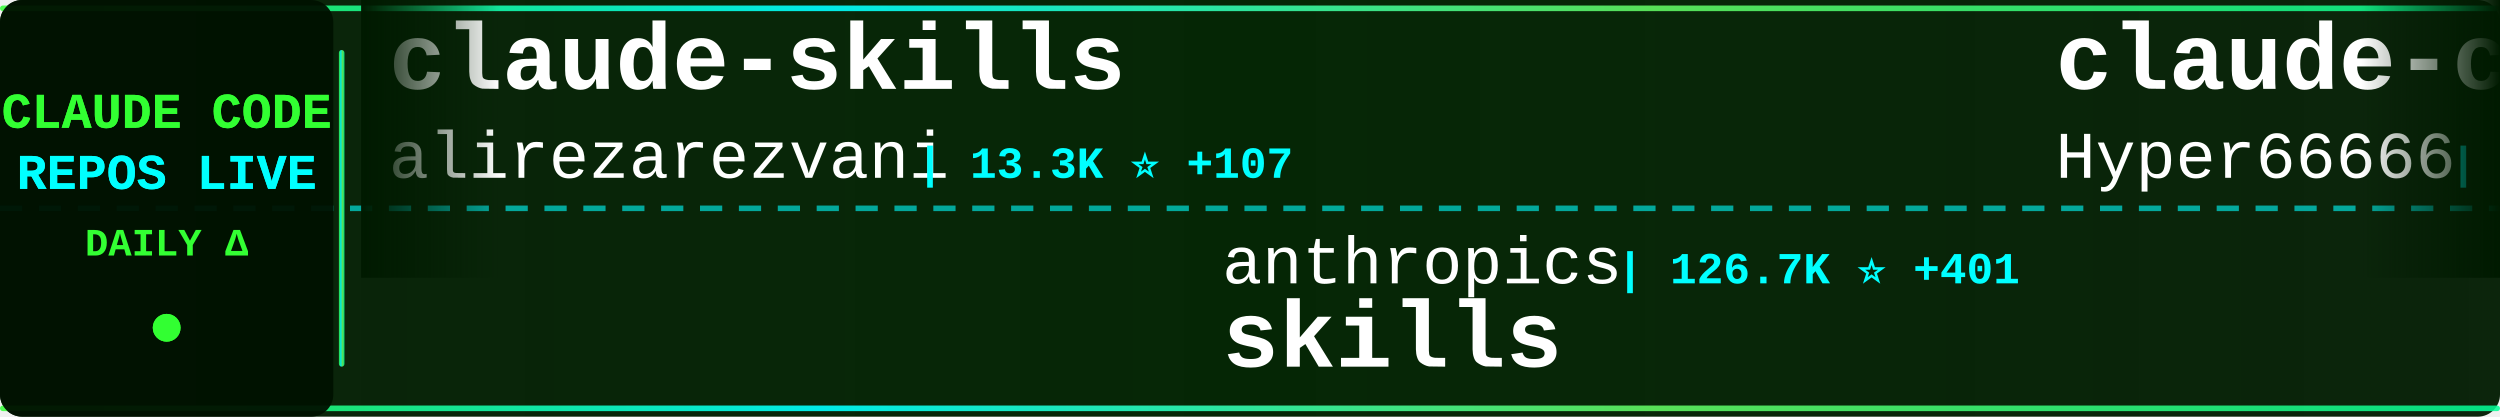
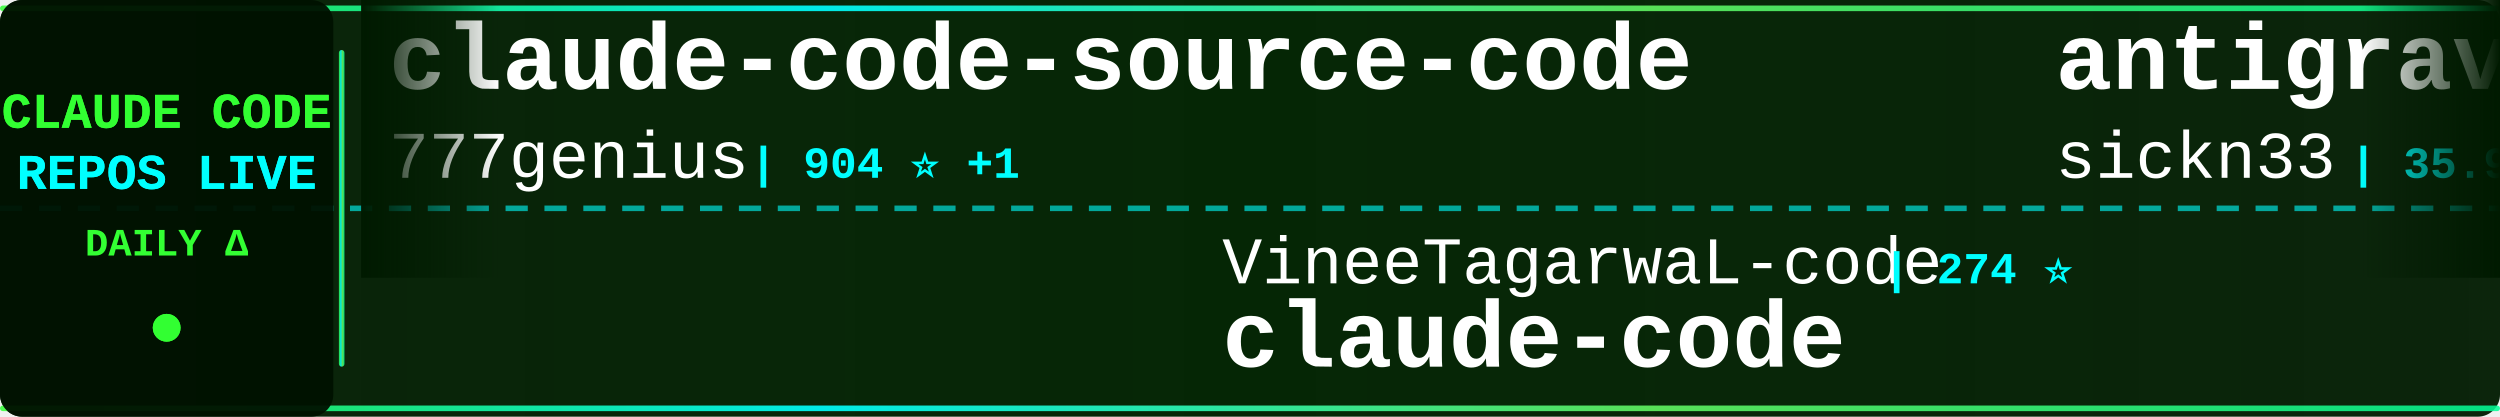
<svg xmlns="http://www.w3.org/2000/svg" width="900" height="150">
  <defs>
    <linearGradient id="tickerBg" x1="0%" y1="0%" x2="100%" y2="0%">
      <stop offset="0%" style="stop-color:#001a00;stop-opacity:0.95" />
      <stop offset="50%" style="stop-color:#002200;stop-opacity:0.98" />
      <stop offset="100%" style="stop-color:#001a00;stop-opacity:0.95" />
    </linearGradient>
    <linearGradient id="borderGrad" x1="0%" y1="0%" x2="100%" y2="0%">
      <stop offset="0%" style="stop-color:#33ff33;stop-opacity:0.85">
        <animate attributeName="stop-opacity" values="0.85;1;0.85" dur="2s" repeatCount="indefinite" />
      </stop>
      <stop offset="33%" style="stop-color:#00ffff;stop-opacity:0.9">
        <animate attributeName="stop-opacity" values="0.9;1;0.9" dur="2.2s" repeatCount="indefinite" />
      </stop>
      <stop offset="66%" style="stop-color:#66ff66;stop-opacity:0.85">
        <animate attributeName="stop-opacity" values="0.85;1;0.85" dur="1.8s" repeatCount="indefinite" />
      </stop>
      <stop offset="100%" style="stop-color:#00ff99;stop-opacity:0.85">
        <animate attributeName="stop-opacity" values="0.85;1;0.85" dur="2s" repeatCount="indefinite" />
      </stop>
    </linearGradient>
    <filter id="textGlow">
      <feGaussianBlur stdDeviation="0.1" result="coloredBlur" />
      <feMerge>
        <feMergeNode in="coloredBlur" />
        <feMergeNode in="SourceGraphic" />
      </feMerge>
    </filter>
    <filter id="metricGlow">
      <feGaussianBlur stdDeviation="0.2" result="coloredBlur" />
      <feMerge>
        <feMergeNode in="coloredBlur" />
        <feMergeNode in="SourceGraphic" />
      </feMerge>
    </filter>
    <linearGradient id="leftFade" x1="0%" y1="0%" x2="100%" y2="0%">
      <stop offset="0%" style="stop-color:#001a00;stop-opacity:1" />
      <stop offset="100%" style="stop-color:#001a00;stop-opacity:0" />
    </linearGradient>
    <linearGradient id="rightFade" x1="0%" y1="0%" x2="100%" y2="0%">
      <stop offset="0%" style="stop-color:#001a00;stop-opacity:0" />
      <stop offset="100%" style="stop-color:#001a00;stop-opacity:1" />
    </linearGradient>
  </defs>
  <rect width="900" height="150" fill="url(#tickerBg)" rx="8" />
  <rect x="0" y="2" width="900" height="2" fill="url(#borderGrad)" rx="1" />
  <rect x="0" y="146" width="900" height="2" fill="url(#borderGrad)" rx="1" />
  <line x1="0" y1="75" x2="900" y2="75" stroke="#00ffff" stroke-width="2" stroke-dasharray="8 6" opacity="0.6" />
  <rect x="0" y="0" width="120" height="150" fill="#001100" opacity="0.95" rx="8" />
  <text x="60" y="46" font-family="'Courier New', monospace" font-size="18" font-weight="bold" fill="#33ff33" text-anchor="middle" filter="url(#textGlow)">
    CLAUDE CODE
  </text>
  <text x="60" y="68" font-family="'Courier New', monospace" font-size="18" font-weight="bold" fill="#00ffff" text-anchor="middle" filter="url(#textGlow)">
    REPOS LIVE
  </text>
  <text x="60" y="92" font-family="'Courier New', monospace" font-size="14" font-weight="bold" fill="#33ff33" text-anchor="middle">
    DAILY Δ
  </text>
  <circle cx="60" cy="118" r="5" fill="#33ff33" filter="url(#metricGlow)">
    <animate attributeName="r" values="4;6;4" dur="1.5s" repeatCount="indefinite" />
    <animate attributeName="opacity" values="0.6;1;0.6" dur="1.5s" repeatCount="indefinite" />
  </circle>
  <rect x="122" y="18" width="2" height="114" fill="url(#borderGrad)" rx="1" />
  <clipPath id="tickerClip">
    <rect x="130" y="0" width="770" height="150" />
  </clipPath>
  <g clip-path="url(#tickerClip)">
    <g id="tickerItems">
      <animateTransform attributeName="transform" attributeType="XML" type="translate" from="0 0" to="-3000 0" dur="54s" repeatCount="indefinite" />
      <g transform="translate(0, 0)">
-         <text x="140" y="32" font-family="'Courier New', monospace" font-size="34" font-weight="bold" fill="#ffffff">claude-skills</text>
-         <text x="140" y="64" font-family="'Courier New', monospace" font-size="24" font-weight="normal" fill="#ffffff" opacity="1.0">alirezarezvani</text>
-         <text x="330" y="64" font-family="'Courier New', monospace" font-size="16" font-weight="bold" fill="#00ffff"> | 13.3K ⭐ +107</text>
+         <text x="140" y="32" font-family="'Courier New', monospace" font-size="34" font-weight="bold" fill="#ffffff">claude-code-source-code</text>
+         <text x="140" y="64" font-family="'Courier New', monospace" font-size="24" font-weight="normal" fill="#ffffff" opacity="1.0">777genius</text>
+         <text x="270" y="64" font-family="'Courier New', monospace" font-size="16" font-weight="bold" fill="#00ffff"> | 904 ⭐ +1</text>
      </g>
      <g transform="translate(300, 0)">
-         <text x="140" y="102" font-family="'Courier New', monospace" font-size="24" font-weight="normal" fill="#ffffff" opacity="1.0">anthropics</text>
-         <text x="282" y="102" font-family="'Courier New', monospace" font-size="16" font-weight="bold" fill="#00ffff"> | 126.7K ⭐ +401</text>
-         <text x="140" y="132" font-family="'Courier New', monospace" font-size="34" font-weight="bold" fill="#ffffff">skills</text>
+         <text x="140" y="102" font-family="'Courier New', monospace" font-size="24" font-weight="normal" fill="#ffffff" opacity="1.0">VineeTagarwaL-code</text>
+         <text x="378" y="102" font-family="'Courier New', monospace" font-size="16" font-weight="bold" fill="#00ffff"> | 274 ⭐</text>
+         <text x="140" y="132" font-family="'Courier New', monospace" font-size="34" font-weight="bold" fill="#ffffff">claude-code</text>
      </g>
      <g transform="translate(600, 0)">
-         <text x="140" y="32" font-family="'Courier New', monospace" font-size="34" font-weight="bold" fill="#ffffff">claude-code-sourcemap</text>
-         <text x="140" y="64" font-family="'Courier New', monospace" font-size="24" font-weight="normal" fill="#ffffff" opacity="1.0">Hyper66666</text>
-         <text x="282" y="64" font-family="'Courier New', monospace" font-size="16" font-weight="bold" fill="#00ffff"> | 212 ⭐</text>
+         <text x="140" y="32" font-family="'Courier New', monospace" font-size="34" font-weight="bold" fill="#ffffff">antigravity-awesome-skil...</text>
+         <text x="140" y="64" font-family="'Courier New', monospace" font-size="24" font-weight="normal" fill="#ffffff" opacity="1.0">sickn33</text>
+         <text x="246" y="64" font-family="'Courier New', monospace" font-size="16" font-weight="bold" fill="#00ffff"> | 35.9K ⭐ +131</text>
      </g>
      <g transform="translate(900, 0)">
-         <text x="140" y="102" font-family="'Courier New', monospace" font-size="24" font-weight="normal" fill="#ffffff" opacity="1.0">anthropics</text>
-         <text x="282" y="102" font-family="'Courier New', monospace" font-size="16" font-weight="bold" fill="#00ffff"> | 804 ⭐ +1</text>
-         <text x="140" y="132" font-family="'Courier New', monospace" font-size="34" font-weight="bold" fill="#ffffff">claude-code-base-action</text>
+         <text x="140" y="102" font-family="'Courier New', monospace" font-size="24" font-weight="normal" fill="#ffffff" opacity="1.0">shareAI-lab</text>
+         <text x="294" y="102" font-family="'Courier New', monospace" font-size="16" font-weight="bold" fill="#00ffff"> | 57.7K ⭐ +118</text>
+         <text x="140" y="132" font-family="'Courier New', monospace" font-size="34" font-weight="bold" fill="#ffffff">learn-claude-code</text>
      </g>
      <g transform="translate(1200, 0)">
-         <text x="140" y="32" font-family="'Courier New', monospace" font-size="34" font-weight="bold" fill="#ffffff">claude-code-templates</text>
-         <text x="140" y="64" font-family="'Courier New', monospace" font-size="24" font-weight="normal" fill="#ffffff" opacity="1.0">davila7</text>
-         <text x="246" y="64" font-family="'Courier New', monospace" font-size="16" font-weight="bold" fill="#00ffff"> | 26.5K ⭐ +76</text>
+         <text x="140" y="32" font-family="'Courier New', monospace" font-size="34" font-weight="bold" fill="#ffffff">collection-claude-code-s...</text>
+         <text x="140" y="64" font-family="'Courier New', monospace" font-size="24" font-weight="normal" fill="#ffffff" opacity="1.0">chauncygu</text>
+         <text x="270" y="64" font-family="'Courier New', monospace" font-size="16" font-weight="bold" fill="#00ffff"> | 2.3K ⭐ +8</text>
      </g>
      <g transform="translate(1500, 0)">
-         <text x="140" y="102" font-family="'Courier New', monospace" font-size="24" font-weight="normal" fill="#ffffff" opacity="1.0">claude-code-best</text>
-         <text x="354" y="102" font-family="'Courier New', monospace" font-size="16" font-weight="bold" fill="#00ffff"> | 17.3K ⭐ +57</text>
+         <text x="140" y="102" font-family="'Courier New', monospace" font-size="24" font-weight="normal" fill="#ffffff" opacity="1.0">LING71671</text>
+         <text x="270" y="102" font-family="'Courier New', monospace" font-size="16" font-weight="bold" fill="#00ffff"> | 799 ⭐ +6</text>
+         <text x="140" y="132" font-family="'Courier New', monospace" font-size="34" font-weight="bold" fill="#ffffff">Open-ClaudeCode</text>
+       </g>
+       <g transform="translate(1800, 0)">
+         <text x="140" y="32" font-family="'Courier New', monospace" font-size="34" font-weight="bold" fill="#ffffff">claude-code-infrastructu...</text>
+         <text x="140" y="64" font-family="'Courier New', monospace" font-size="24" font-weight="normal" fill="#ffffff" opacity="1.0">diet103</text>
+         <text x="246" y="64" font-family="'Courier New', monospace" font-size="16" font-weight="bold" fill="#00ffff"> | 9.6K ⭐ +2</text>
+       </g>
+       <g transform="translate(2100, 0)">
+         <text x="140" y="102" font-family="'Courier New', monospace" font-size="24" font-weight="normal" fill="#ffffff" opacity="1.0">Hyper66666</text>
+         <text x="282" y="102" font-family="'Courier New', monospace" font-size="16" font-weight="bold" fill="#00ffff"> | 213 ⭐ +1</text>
+         <text x="140" y="132" font-family="'Courier New', monospace" font-size="34" font-weight="bold" fill="#ffffff">claude-code-sourcemap</text>
+       </g>
+       <g transform="translate(2400, 0)">
+         <text x="140" y="32" font-family="'Courier New', monospace" font-size="34" font-weight="bold" fill="#ffffff">ralph</text>
+         <text x="140" y="64" font-family="'Courier New', monospace" font-size="24" font-weight="normal" fill="#ffffff" opacity="1.0">snarktank</text>
+         <text x="270" y="64" font-family="'Courier New', monospace" font-size="16" font-weight="bold" fill="#00ffff"> | 18.3K ⭐ +61</text>
+       </g>
+       <g transform="translate(2700, 0)">
+         <text x="140" y="102" font-family="'Courier New', monospace" font-size="24" font-weight="normal" fill="#ffffff" opacity="1.0">Pimzino</text>
+         <text x="246" y="102" font-family="'Courier New', monospace" font-size="16" font-weight="bold" fill="#00ffff"> | 3.7K ⭐ +2</text>
+         <text x="140" y="132" font-family="'Courier New', monospace" font-size="34" font-weight="bold" fill="#ffffff">claude-code-spec-workflo...</text>
+       </g>
+       <g transform="translate(3000, 0)">
+         <text x="140" y="32" font-family="'Courier New', monospace" font-size="34" font-weight="bold" fill="#ffffff">claude-code-source-code</text>
+         <text x="140" y="64" font-family="'Courier New', monospace" font-size="24" font-weight="normal" fill="#ffffff" opacity="1.0">777genius</text>
+         <text x="270" y="64" font-family="'Courier New', monospace" font-size="16" font-weight="bold" fill="#00ffff"> | 904 ⭐ +1</text>
+       </g>
+       <g transform="translate(3300, 0)">
+         <text x="140" y="102" font-family="'Courier New', monospace" font-size="24" font-weight="normal" fill="#ffffff" opacity="1.0">VineeTagarwaL-code</text>
+         <text x="378" y="102" font-family="'Courier New', monospace" font-size="16" font-weight="bold" fill="#00ffff"> | 274 ⭐</text>
        <text x="140" y="132" font-family="'Courier New', monospace" font-size="34" font-weight="bold" fill="#ffffff">claude-code</text>
      </g>
-       <g transform="translate(1800, 0)">
-         <text x="140" y="32" font-family="'Courier New', monospace" font-size="34" font-weight="bold" fill="#ffffff">claude-code</text>
-         <text x="140" y="64" font-family="'Courier New', monospace" font-size="24" font-weight="normal" fill="#ffffff" opacity="1.0">isboyjc</text>
-         <text x="246" y="64" font-family="'Courier New', monospace" font-size="16" font-weight="bold" fill="#00ffff"> | 156 ⭐</text>
-       </g>
-       <g transform="translate(2100, 0)">
-         <text x="140" y="102" font-family="'Courier New', monospace" font-size="24" font-weight="normal" fill="#ffffff" opacity="1.0">darcyegb</text>
-         <text x="258" y="102" font-family="'Courier New', monospace" font-size="16" font-weight="bold" fill="#00ffff"> | 676 ⭐</text>
-         <text x="140" y="132" font-family="'Courier New', monospace" font-size="34" font-weight="bold" fill="#ffffff">ClaudeCodeAgents</text>
-       </g>
-       <g transform="translate(2400, 0)">
-         <text x="140" y="32" font-family="'Courier New', monospace" font-size="34" font-weight="bold" fill="#ffffff">claude-code-from-scratch</text>
-         <text x="140" y="64" font-family="'Courier New', monospace" font-size="24" font-weight="normal" fill="#ffffff" opacity="1.0">Windy3f3f3f3f</text>
-         <text x="318" y="64" font-family="'Courier New', monospace" font-size="16" font-weight="bold" fill="#00ffff"> | 1.1K ⭐ +9</text>
-       </g>
-       <g transform="translate(2700, 0)">
-         <text x="140" y="102" font-family="'Courier New', monospace" font-size="24" font-weight="normal" fill="#ffffff" opacity="1.0">FlorianBruniaux</text>
-         <text x="342" y="102" font-family="'Courier New', monospace" font-size="16" font-weight="bold" fill="#00ffff"> | 4.1K ⭐ +22</text>
-         <text x="140" y="132" font-family="'Courier New', monospace" font-size="34" font-weight="bold" fill="#ffffff">claude-code-ultimate-gui...</text>
-       </g>
-       <g transform="translate(3000, 0)">
-         <text x="140" y="32" font-family="'Courier New', monospace" font-size="34" font-weight="bold" fill="#ffffff">claude-skills</text>
-         <text x="140" y="64" font-family="'Courier New', monospace" font-size="24" font-weight="normal" fill="#ffffff" opacity="1.0">alirezarezvani</text>
-         <text x="330" y="64" font-family="'Courier New', monospace" font-size="16" font-weight="bold" fill="#00ffff"> | 13.3K ⭐ +107</text>
-       </g>
-       <g transform="translate(3300, 0)">
-         <text x="140" y="102" font-family="'Courier New', monospace" font-size="24" font-weight="normal" fill="#ffffff" opacity="1.0">anthropics</text>
-         <text x="282" y="102" font-family="'Courier New', monospace" font-size="16" font-weight="bold" fill="#00ffff"> | 126.7K ⭐ +401</text>
-         <text x="140" y="132" font-family="'Courier New', monospace" font-size="34" font-weight="bold" fill="#ffffff">skills</text>
-       </g>
      <g transform="translate(3600, 0)">
-         <text x="140" y="32" font-family="'Courier New', monospace" font-size="34" font-weight="bold" fill="#ffffff">claude-code-sourcemap</text>
-         <text x="140" y="64" font-family="'Courier New', monospace" font-size="24" font-weight="normal" fill="#ffffff" opacity="1.0">Hyper66666</text>
-         <text x="282" y="64" font-family="'Courier New', monospace" font-size="16" font-weight="bold" fill="#00ffff"> | 212 ⭐</text>
+         <text x="140" y="32" font-family="'Courier New', monospace" font-size="34" font-weight="bold" fill="#ffffff">antigravity-awesome-skil...</text>
+         <text x="140" y="64" font-family="'Courier New', monospace" font-size="24" font-weight="normal" fill="#ffffff" opacity="1.0">sickn33</text>
+         <text x="246" y="64" font-family="'Courier New', monospace" font-size="16" font-weight="bold" fill="#00ffff"> | 35.9K ⭐ +131</text>
      </g>
      <g transform="translate(3900, 0)">
-         <text x="140" y="102" font-family="'Courier New', monospace" font-size="24" font-weight="normal" fill="#ffffff" opacity="1.0">anthropics</text>
-         <text x="282" y="102" font-family="'Courier New', monospace" font-size="16" font-weight="bold" fill="#00ffff"> | 804 ⭐ +1</text>
-         <text x="140" y="132" font-family="'Courier New', monospace" font-size="34" font-weight="bold" fill="#ffffff">claude-code-base-action</text>
+         <text x="140" y="102" font-family="'Courier New', monospace" font-size="24" font-weight="normal" fill="#ffffff" opacity="1.0">shareAI-lab</text>
+         <text x="294" y="102" font-family="'Courier New', monospace" font-size="16" font-weight="bold" fill="#00ffff"> | 57.7K ⭐ +118</text>
+         <text x="140" y="132" font-family="'Courier New', monospace" font-size="34" font-weight="bold" fill="#ffffff">learn-claude-code</text>
      </g>
    </g>
  </g>
  <rect x="130" y="0" width="50" height="100" fill="url(#leftFade)" />
  <rect x="850" y="0" width="50" height="100" fill="url(#rightFade)" />
</svg>
